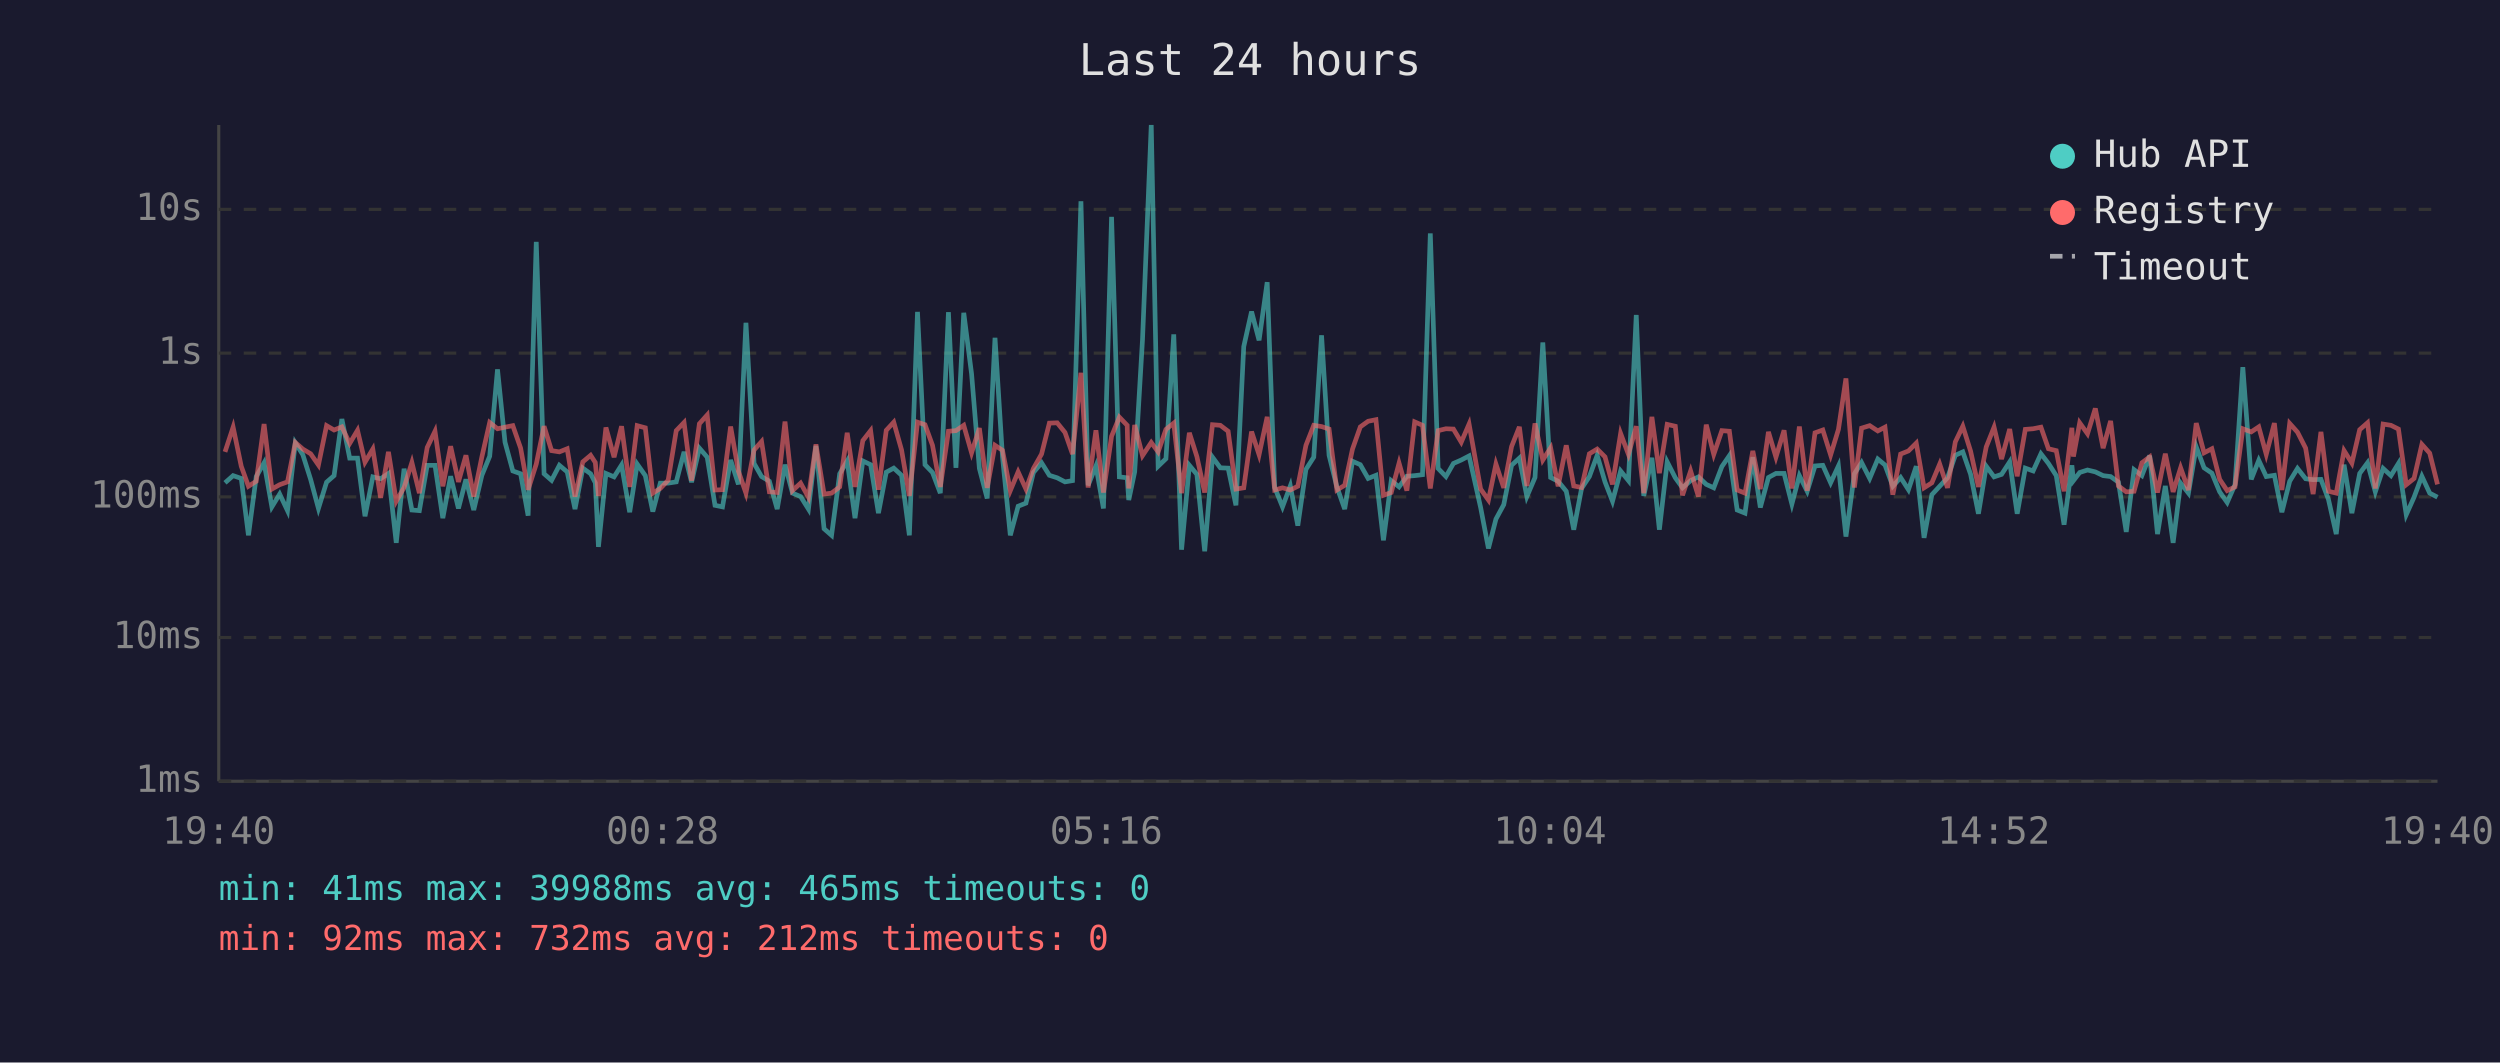
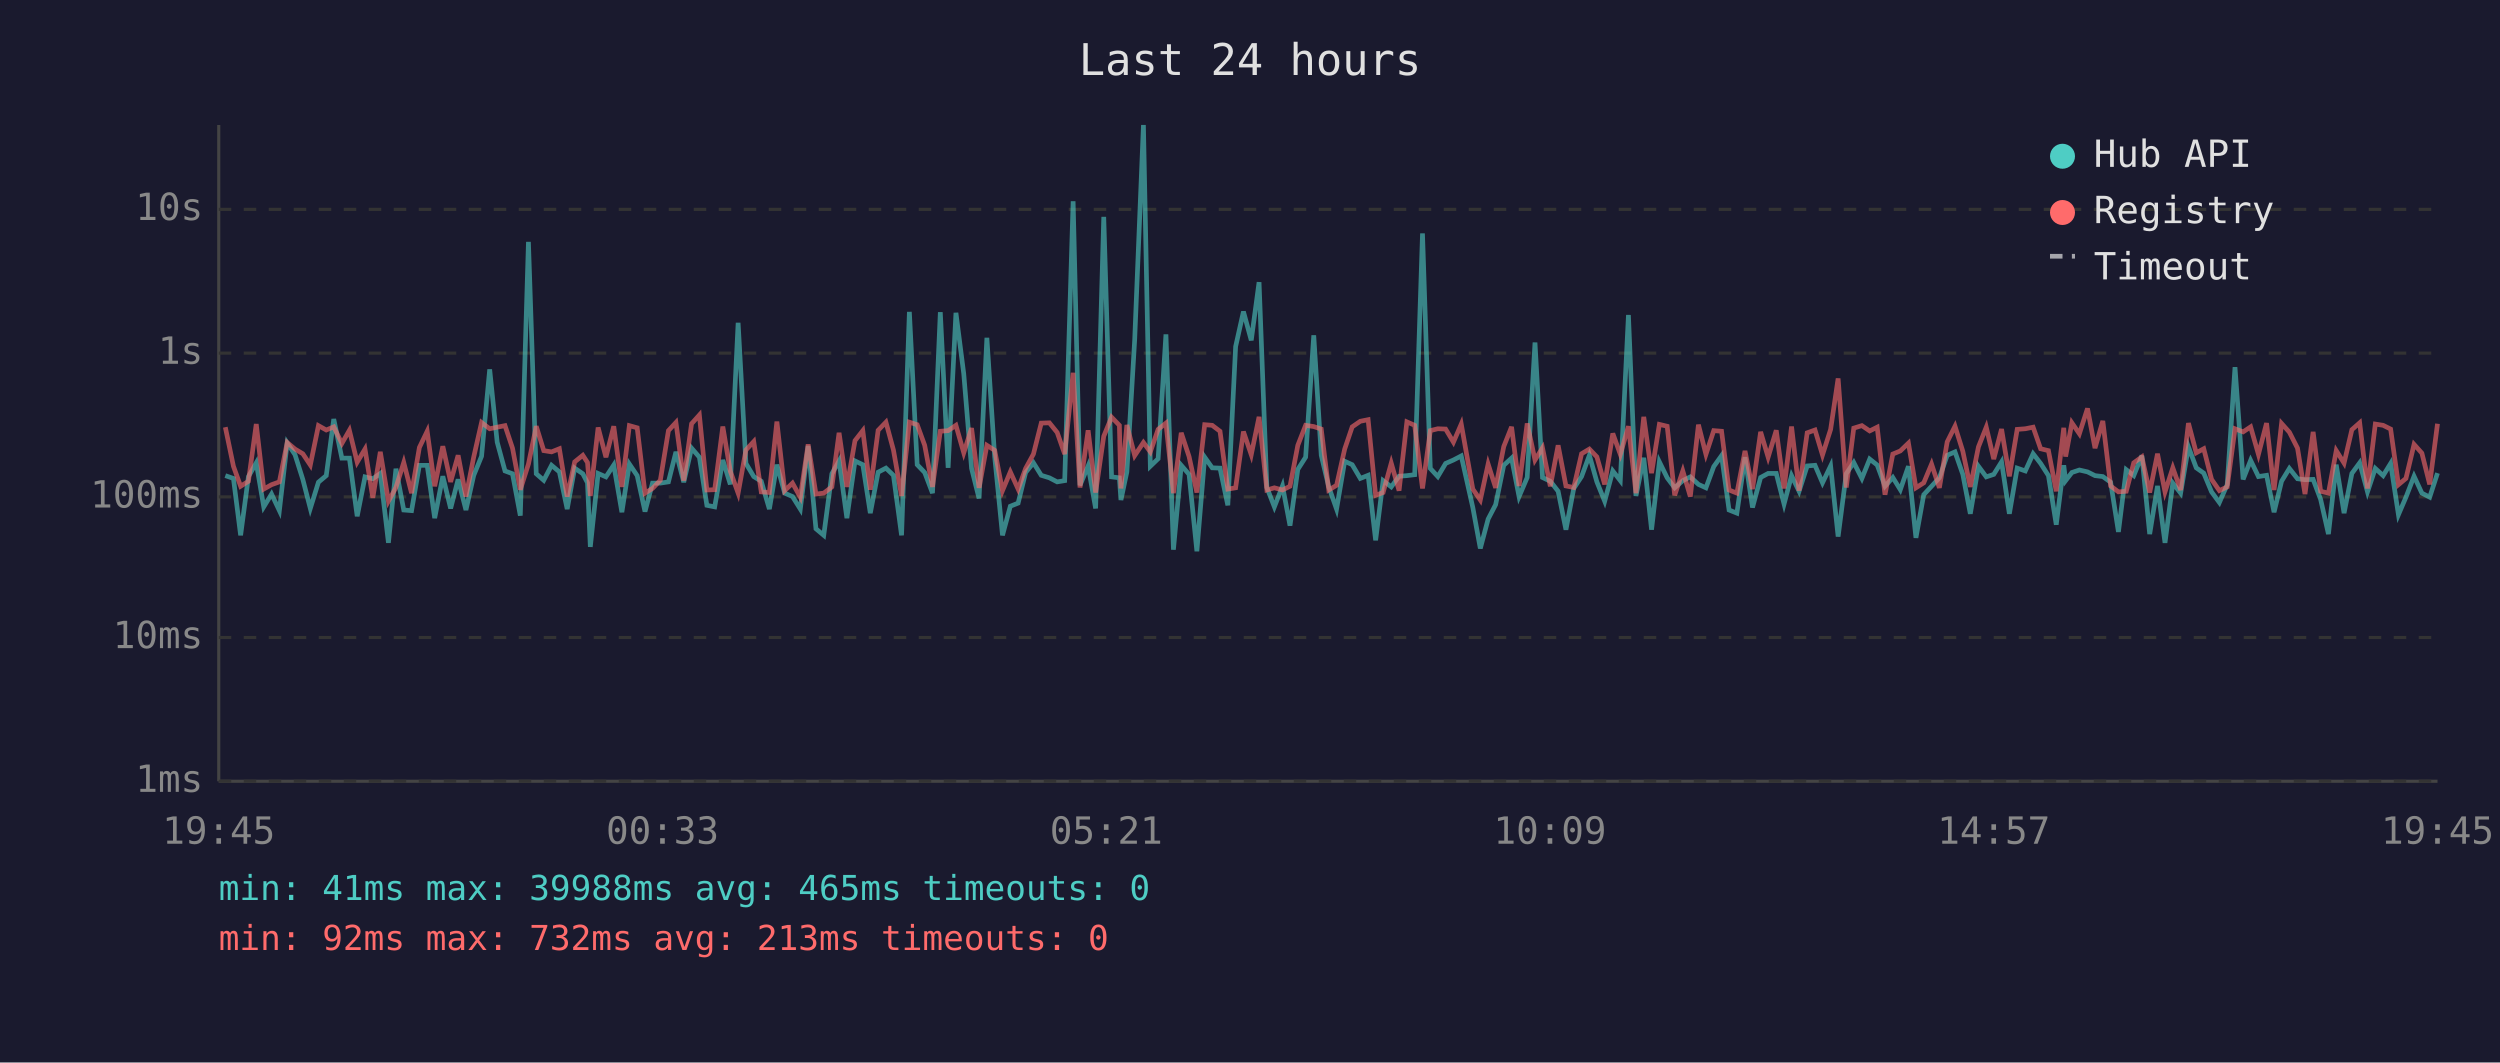
<svg xmlns="http://www.w3.org/2000/svg" viewBox="0 0 800 340" font-family="monospace" font-size="12">
  <rect width="800" height="340" fill="#1a1a2e" />
  <text x="400" y="24" fill="#e0e0e0" font-size="14" text-anchor="middle">Last 24 hours</text>
  <line x1="70" y1="40" x2="70" y2="250" stroke="#444" stroke-width="1" />
  <line x1="70" y1="250" x2="780" y2="250" stroke="#444" stroke-width="1" />
  <line x1="70" y1="250" x2="780" y2="250" stroke="#333" stroke-width="1" stroke-dasharray="4" />
  <text x="65" y="250" fill="#888" text-anchor="end" dominant-baseline="middle">1ms</text>
  <line x1="70" y1="204" x2="780" y2="204" stroke="#333" stroke-width="1" stroke-dasharray="4" />
  <text x="65" y="204" fill="#888" text-anchor="end" dominant-baseline="middle">10ms</text>
  <line x1="70" y1="159" x2="780" y2="159" stroke="#333" stroke-width="1" stroke-dasharray="4" />
  <text x="65" y="159" fill="#888" text-anchor="end" dominant-baseline="middle">100ms</text>
  <line x1="70" y1="113" x2="780" y2="113" stroke="#333" stroke-width="1" stroke-dasharray="4" />
  <text x="65" y="113" fill="#888" text-anchor="end" dominant-baseline="middle">1s</text>
  <line x1="70" y1="67" x2="780" y2="67" stroke="#333" stroke-width="1" stroke-dasharray="4" />
  <text x="65" y="67" fill="#888" text-anchor="end" dominant-baseline="middle">10s</text>
-   <text x="70" y="270" fill="#888" text-anchor="middle">19:40</text>
-   <text x="212" y="270" fill="#888" text-anchor="middle">00:28</text>
-   <text x="354" y="270" fill="#888" text-anchor="middle">05:16</text>
-   <text x="496" y="270" fill="#888" text-anchor="middle">10:04</text>
-   <text x="638" y="270" fill="#888" text-anchor="middle">14:52</text>
-   <text x="780" y="270" fill="#888" text-anchor="middle">19:40</text>
-   <polyline points="72.0,154.5 74.6,152.2 77.2,153.1 79.5,171.3 82.0,152.5 84.5,148.1 87.0,162.2 89.5,158.1 92.0,163.4 94.5,141.7 96.9,145.5 99.4,153.4 101.9,162.7 104.5,154.3 106.9,152.2 109.4,134.1 111.9,146.6 114.4,146.6 116.8,165.2 119.3,152.6 121.8,153.2 124.3,151.5 126.8,173.7 129.3,150.0 131.8,163.2 134.2,163.4 136.7,148.9 139.2,148.9 141.7,165.8 144.2,152.4 146.7,162.7 149.1,153.4 151.6,163.2 154.2,152.1 156.7,146.0 159.2,118.2 161.6,141.5 164.1,150.7 166.6,151.6 169.0,165.0 171.6,77.4 174.1,151.6 176.5,153.7 179.0,148.9 181.5,151.0 184.0,162.9 186.5,149.8 189.0,151.6 190.5,154.5 191.5,175.0 193.9,151.5 196.5,152.6 198.9,148.8 201.5,163.9 203.9,148.5 206.5,152.2 208.9,163.7 211.3,154.6 213.8,154.6 216.4,154.2 218.9,144.6 221.3,154.3 223.8,143.4 226.3,146.3 228.8,161.7 231.2,162.2 233.8,147.2 236.3,155.0 238.7,103.3 241.3,148.3 243.7,152.5 246.2,154.0 248.7,162.9 251.2,148.7 253.6,157.8 256.2,158.9 258.7,162.9 261.1,142.7 263.7,169.2 266.1,171.3 268.7,151.6 271.1,147.5 273.6,165.8 276.1,147.5 278.6,148.7 281.1,164.2 283.6,151.1 286.0,149.8 288.5,152.1 291.0,171.3 293.6,99.8 296.0,148.7 298.4,151.2 300.9,157.8 303.5,99.9 305.9,149.7 308.4,100.1 310.9,119.6 313.4,149.9 315.9,159.5 318.4,108.1 320.8,146.2 323.3,171.3 325.8,162.0 328.3,161.0 330.7,151.2 333.3,148.1 335.8,152.1 338.3,152.9 340.8,154.2 343.2,153.8 345.9,64.4 348.2,155.3 350.7,149.1 353.1,162.7 355.7,69.4 358.2,152.6 360.7,152.9 361.2,160.0 363.1,151.0 365.6,108.7 368.4,40.0 370.6,149.2 373.1,146.8 375.6,107.0 378.1,175.9 380.6,148.9 383.0,151.8 385.5,176.4 388.0,146.3 390.5,149.7 393.0,149.8 395.5,161.7 398.0,110.9 400.5,99.7 402.9,108.9 405.5,90.3 407.9,156.0 410.4,162.2 412.9,155.5 415.3,168.2 417.9,150.2 420.4,146.3 422.9,107.3 425.3,145.7 427.8,155.8 430.3,162.9 432.8,147.6 435.3,148.7 437.8,153.1 440.3,152.1 442.7,172.9 445.2,153.8 447.7,155.8 450.2,152.4 452.7,152.2 455.2,151.9 457.7,74.7 460.2,149.9 462.7,152.5 465.1,148.3 467.6,147.2 470.1,145.9 473.8,162.4 476.3,175.5 478.7,166.1 481.2,161.5 483.7,148.9 486.2,146.6 488.6,158.9 491.2,152.8 493.7,109.6 496.2,152.8 498.6,154.0 501.2,157.2 503.6,169.5 506.1,156.3 508.6,152.5 511.1,145.7 513.6,154.2 516.0,160.4 518.6,150.7 521.1,153.8 523.6,100.8 526.0,158.7 528.6,146.5 531.0,169.5 533.5,147.8 536.1,152.9 538.4,156.1 541.0,153.8 543.5,152.6 546.0,155.0 548.4,156.1 551.0,149.3 553.4,145.8 555.9,163.2 558.4,164.2 560.9,146.3 563.3,162.4 565.9,152.8 568.3,151.5 570.9,151.5 573.4,161.3 575.8,152.2 578.3,157.2 580.8,149.1 583.3,148.9 585.8,154.5 588.3,149.1 590.7,171.7 593.4,151.6 595.7,148.0 598.3,153.1 600.9,146.9 603.2,148.8 605.7,155.6 608.2,152.8 610.7,156.7 613.2,149.2 615.7,172.1 618.2,158.3 620.7,155.6 623.2,152.9 625.7,145.7 628.1,144.6 630.6,151.8 633.1,164.4 635.6,149.2 638.1,152.6 640.5,151.8 643.1,147.8 645.5,164.4 648.1,149.8 650.6,150.7 653.1,145.2 655.5,148.3 658.0,152.2 660.5,167.9 663.0,148.9 663.5,153.8 665.5,151.2 668.0,150.4 670.5,151.0 673.0,152.2 675.4,152.5 677.9,154.3 680.4,170.2 682.9,150.3 685.4,152.2 687.9,145.8 690.4,170.9 692.9,155.5 695.4,173.7 697.8,154.6 700.3,157.8 702.8,143.0 705.3,149.7 707.8,151.4 710.3,157.4 712.7,160.8 715.2,155.1 717.7,117.5 720.4,153.4 722.8,147.3 725.2,152.5 727.8,152.1 730.2,163.9 732.7,154.0 735.2,149.9 737.8,153.2 740.2,153.5 742.7,153.4 745.1,159.8 747.6,170.9 750.1,148.7 752.6,164.2 755.1,151.5 757.6,148.1 760.1,157.4 762.6,149.9 765.1,152.2 767.5,148.3 770.0,164.7 772.5,159.1 775.0,152.4 777.5,157.8 780.0,159.1" fill="none" stroke="#4ecdc4" stroke-width="1.5" opacity="0.6" />
-   <polyline points="72.0,144.6 74.6,136.7 77.2,149.2 79.5,155.6 82.0,154.0 84.5,135.7 87.0,156.5 89.5,155.1 92.0,154.2 94.5,141.6 96.9,143.7 99.4,145.2 101.9,148.8 104.5,136.2 106.9,137.6 109.4,136.6 111.9,141.9 114.4,137.7 116.8,147.9 119.3,143.7 121.8,159.3 124.3,144.6 126.8,160.4 129.3,156.0 131.8,148.0 134.2,157.8 136.7,143.2 139.2,138.0 141.7,155.6 144.2,142.8 146.7,154.2 149.1,145.7 151.6,158.9 154.2,146.2 156.7,135.2 159.2,137.2 161.6,136.7 164.1,136.2 166.6,143.4 169.0,156.7 171.6,148.5 174.1,136.4 176.5,144.2 179.0,144.6 181.5,143.6 184.0,158.9 186.5,147.8 189.0,145.7 190.5,148.0 191.5,158.7 193.9,136.8 196.5,146.3 198.9,136.4 201.5,155.8 203.9,136.2 206.5,136.9 208.9,157.8 211.3,156.3 213.8,153.7 216.4,137.8 218.9,135.2 221.3,153.8 223.8,135.6 226.3,132.8 228.8,156.8 231.2,156.7 233.8,136.5 236.3,150.8 238.7,157.8 241.3,144.0 243.7,141.3 246.2,157.4 248.7,157.6 251.2,134.9 253.6,157.0 256.2,154.6 258.7,159.1 261.1,142.2 263.7,158.1 266.1,157.8 268.7,155.8 271.1,138.5 273.6,155.8 276.1,141.0 278.6,137.8 281.1,156.7 283.6,137.7 286.0,135.1 288.5,144.0 291.0,158.7 293.6,135.1 296.0,135.9 298.4,142.5 300.9,155.8 303.5,138.0 305.9,137.8 308.4,136.1 310.9,144.9 313.4,137.0 315.9,156.1 318.4,142.5 320.8,144.1 323.3,157.0 325.8,151.0 328.3,156.5 330.7,149.9 333.3,145.3 335.8,135.4 338.3,135.3 340.8,138.4 343.2,145.3 345.9,119.3 348.2,156.0 350.7,137.7 353.1,157.6 355.7,139.6 358.2,133.5 360.7,136.1 361.2,156.3 363.1,136.0 365.6,145.8 368.4,141.6 370.6,144.6 373.1,137.4 375.6,135.4 378.1,157.8 380.6,138.5 383.0,146.1 385.5,157.6 388.0,135.9 390.5,136.1 393.0,138.0 395.5,156.5 398.0,156.1 400.5,138.1 402.9,145.5 405.5,133.4 407.9,156.8 410.4,156.1 412.9,156.8 415.3,155.6 417.9,142.5 420.4,136.1 422.9,136.5 425.3,137.3 427.8,156.8 430.3,155.3 432.8,143.7 435.3,136.6 437.8,134.8 440.3,134.3 442.7,158.5 445.2,157.6 447.7,148.2 450.2,157.0 452.7,135.0 455.2,136.1 457.7,156.3 460.2,137.8 462.7,137.2 465.1,137.3 467.6,141.5 470.1,135.7 473.8,156.5 476.3,160.0 478.7,148.5 481.2,156.1 483.7,142.9 486.2,136.6 488.6,155.5 491.2,135.5 493.7,147.2 496.2,143.3 498.6,155.6 501.2,142.5 503.6,155.5 506.1,156.0 508.6,145.2 511.1,143.7 513.6,146.2 516.0,155.0 518.6,138.7 521.1,145.4 523.6,136.4 526.0,157.8 528.6,133.4 531.0,151.4 533.5,135.8 536.1,136.4 538.4,158.5 541.0,150.7 543.5,158.9 546.0,135.9 548.4,145.4 551.0,137.8 553.4,138.0 555.9,156.8 558.4,157.8 560.9,144.3 563.3,156.5 565.9,138.2 568.3,146.3 570.9,137.7 573.4,156.3 575.8,136.5 578.3,157.0 580.8,138.5 583.3,137.6 585.8,145.6 588.3,137.4 590.7,121.1 593.4,156.0 595.7,137.0 598.3,136.2 600.9,137.9 603.2,136.7 605.7,158.3 608.2,145.3 610.7,144.3 613.2,141.8 615.7,156.1 618.2,154.5 620.7,148.5 623.2,156.1 625.7,141.4 628.1,136.4 630.6,144.4 633.1,155.8 635.6,143.0 638.1,136.7 640.5,146.9 643.1,137.3 645.5,152.4 648.1,137.4 650.6,137.2 653.1,136.7 655.5,143.6 658.0,144.2 660.5,157.2 663.0,136.9 663.5,146.1 665.5,135.3 668.0,138.8 670.5,130.7 673.0,143.4 675.4,134.7 677.9,155.5 680.4,157.4 682.9,157.2 685.4,148.1 687.9,146.2 690.4,157.6 692.9,145.2 695.4,157.4 697.8,149.7 700.3,156.8 702.8,135.4 705.3,144.9 707.8,143.6 710.3,153.4 712.7,157.0 715.2,155.8 717.7,137.2 720.4,138.2 722.8,136.6 725.2,145.4 727.8,135.4 730.2,156.8 732.7,135.5 735.2,138.3 737.8,143.4 740.2,158.1 742.7,138.2 745.1,157.2 747.6,157.8 750.1,144.2 752.6,148.2 755.1,137.5 757.6,135.3 760.1,156.3 762.6,135.7 765.1,136.1 767.5,137.3 770.0,155.1 772.5,153.1 775.0,142.2 777.5,145.0 780.0,155.0" fill="none" stroke="#ff6b6b" stroke-width="1.5" opacity="0.6" />
+   <text x="70" y="270" fill="#888" text-anchor="middle">19:45</text>
+   <text x="212" y="270" fill="#888" text-anchor="middle">00:33</text>
+   <text x="354" y="270" fill="#888" text-anchor="middle">05:21</text>
+   <text x="496" y="270" fill="#888" text-anchor="middle">10:09</text>
+   <text x="638" y="270" fill="#888" text-anchor="middle">14:57</text>
+   <text x="780" y="270" fill="#888" text-anchor="middle">19:45</text>
+   <polyline points="72.1,152.2 74.7,153.1 77.0,171.3 79.5,152.5 82.0,148.1 84.4,162.2 86.9,158.1 89.4,163.4 91.9,141.7 94.4,145.5 96.9,153.4 99.3,162.7 101.9,154.3 104.4,152.2 106.8,134.1 109.4,146.6 111.8,146.6 114.3,165.2 116.8,152.6 119.3,153.2 121.7,151.5 124.3,173.7 126.7,150.0 129.2,163.2 131.7,163.4 134.2,148.9 136.7,148.9 139.1,165.8 141.7,152.4 144.2,162.7 146.6,153.4 149.1,163.2 151.6,152.1 154.1,146.0 156.7,118.2 159.1,141.5 161.6,150.7 164.0,151.6 166.5,165.0 169.1,77.4 171.6,151.6 174.0,153.7 176.5,148.9 179.0,151.0 181.5,162.9 183.9,149.8 186.5,151.6 188.0,154.5 188.9,175.0 191.4,151.5 193.9,152.6 196.4,148.8 199.0,163.9 201.4,148.5 203.9,152.2 206.4,163.7 208.8,154.6 211.3,154.6 213.9,154.2 216.3,144.6 218.8,154.3 221.3,143.4 223.8,146.3 226.2,161.7 228.7,162.2 231.3,147.2 233.7,155.0 236.2,103.3 238.7,148.3 241.2,152.5 243.6,154.0 246.2,162.9 248.6,148.7 251.1,157.8 253.6,158.9 256.1,162.9 258.6,142.7 261.1,169.2 263.6,171.3 266.2,151.6 268.5,147.5 271.0,165.8 273.6,147.5 276.1,148.7 278.5,164.2 281.0,151.1 283.5,149.8 285.9,152.1 288.5,171.3 291.0,99.8 293.5,148.7 295.9,151.2 298.4,157.8 300.9,99.9 303.4,149.7 305.9,100.1 308.4,119.6 310.9,149.9 313.3,159.5 315.8,108.1 318.3,146.2 320.8,171.3 323.3,162.0 325.8,161.0 328.2,151.2 330.7,148.1 333.2,152.1 335.8,152.9 338.3,154.2 340.7,153.8 343.4,64.4 345.6,155.3 348.2,149.1 350.6,162.7 353.2,69.4 355.7,152.6 358.2,152.9 358.7,160.0 360.6,151.0 363.1,108.7 365.9,40.0 368.1,149.2 370.6,146.8 373.1,107.0 375.5,175.9 378.0,148.9 380.5,151.8 383.0,176.4 385.5,146.3 387.9,149.7 390.4,149.8 392.9,161.7 395.4,110.9 397.9,99.7 400.4,108.9 402.9,90.3 405.4,156.0 407.8,162.2 410.4,155.5 412.8,168.2 415.3,150.2 417.8,146.3 420.4,107.3 422.8,145.7 425.2,155.8 427.7,162.9 430.3,147.6 432.7,148.7 435.3,153.1 437.8,152.1 440.2,172.9 442.6,153.8 445.2,155.8 447.7,152.4 450.2,152.2 452.7,151.9 455.2,74.7 457.7,149.9 460.1,152.5 462.6,148.3 465.1,147.2 467.6,145.9 471.3,162.4 473.7,175.5 476.2,166.1 478.6,161.5 481.2,148.9 483.7,146.6 486.1,158.9 488.7,152.8 491.2,109.6 493.6,152.8 496.1,154.0 498.6,157.2 501.1,169.5 503.6,156.3 506.1,152.5 508.6,145.7 511.0,154.2 513.5,160.4 516.1,150.7 518.5,153.8 521.1,100.8 523.5,158.7 526.0,146.5 528.5,169.5 531.0,147.8 533.5,152.9 535.9,156.1 538.5,153.8 540.9,152.6 543.5,155.0 545.9,156.1 548.4,149.3 550.9,145.8 553.3,163.2 555.8,164.2 558.4,146.3 560.8,162.4 563.4,152.8 565.8,151.5 568.4,151.5 570.9,161.3 573.3,152.2 575.7,157.2 578.3,149.1 580.8,148.9 583.2,154.5 585.8,149.1 588.2,171.7 590.8,151.6 593.2,148.0 595.8,153.1 598.3,146.9 600.7,148.8 603.2,155.6 605.7,152.8 608.1,156.7 610.7,149.2 613.1,172.1 615.6,158.3 618.1,155.6 620.6,152.9 623.1,145.7 625.6,144.6 628.1,151.8 630.5,164.4 633.1,149.2 635.6,152.6 638.0,151.8 640.5,147.8 643.0,164.4 645.5,149.8 648.1,150.7 650.6,145.2 653.0,148.3 655.5,152.2 658.0,167.9 660.4,148.9 661.0,153.8 663.0,151.2 665.4,150.4 668.0,151.0 670.4,152.2 672.9,152.5 675.4,154.3 677.9,170.2 680.4,150.3 682.8,152.2 685.4,145.8 687.9,170.9 690.4,155.5 692.8,173.7 695.3,154.6 697.8,157.8 700.3,143.0 702.8,149.7 705.2,151.4 707.7,157.4 710.2,160.8 712.7,155.1 715.2,117.5 717.8,153.4 720.2,147.3 722.7,152.5 725.3,152.1 727.7,163.9 730.1,154.0 732.6,149.9 735.2,153.2 737.6,153.5 740.2,153.4 742.6,159.8 745.1,170.9 747.6,148.7 750.1,164.2 752.6,151.5 755.1,148.1 757.6,157.4 760.1,149.9 762.6,152.2 765.0,148.3 767.5,164.7 769.9,159.1 772.5,152.4 775.0,157.8 777.5,159.1 780.0,151.4" fill="none" stroke="#4ecdc4" stroke-width="1.5" opacity="0.6" />
+   <polyline points="72.1,136.7 74.7,149.2 77.0,155.6 79.5,154.0 82.0,135.7 84.4,156.5 86.9,155.1 89.4,154.2 91.9,141.6 94.4,143.7 96.9,145.2 99.3,148.8 101.9,136.2 104.4,137.6 106.8,136.6 109.4,141.9 111.8,137.7 114.3,147.9 116.8,143.7 119.3,159.3 121.7,144.6 124.3,160.4 126.7,156.0 129.2,148.0 131.7,157.8 134.2,143.2 136.7,138.0 139.1,155.6 141.7,142.8 144.2,154.2 146.6,145.7 149.1,158.9 151.6,146.2 154.1,135.2 156.7,137.2 159.1,136.7 161.6,136.2 164.0,143.4 166.5,156.7 169.1,148.5 171.6,136.4 174.0,144.2 176.5,144.6 179.0,143.6 181.5,158.9 183.9,147.8 186.5,145.7 188.0,148.0 188.9,158.7 191.4,136.8 193.9,146.3 196.4,136.4 199.0,155.8 201.4,136.2 203.9,136.9 206.4,157.8 208.8,156.3 211.3,153.7 213.9,137.8 216.3,135.2 218.8,153.8 221.3,135.6 223.8,132.8 226.2,156.8 228.7,156.7 231.3,136.5 233.7,150.8 236.2,157.8 238.7,144.0 241.2,141.3 243.6,157.4 246.2,157.6 248.6,134.9 251.1,157.0 253.6,154.6 256.1,159.1 258.6,142.2 261.1,158.1 263.6,157.8 266.2,155.8 268.5,138.5 271.0,155.8 273.6,141.0 276.1,137.8 278.5,156.7 281.0,137.7 283.5,135.1 285.9,144.0 288.5,158.7 291.0,135.1 293.5,135.9 295.9,142.5 298.4,155.8 300.9,138.0 303.4,137.8 305.9,136.1 308.4,144.9 310.9,137.0 313.3,156.1 315.8,142.5 318.3,144.1 320.8,157.0 323.3,151.0 325.8,156.5 328.2,149.9 330.7,145.3 333.2,135.4 335.8,135.3 338.3,138.4 340.7,145.3 343.4,119.3 345.6,156.0 348.2,137.7 350.6,157.6 353.2,139.6 355.7,133.5 358.2,136.1 358.7,156.3 360.6,136.0 363.1,145.8 365.9,141.6 368.1,144.6 370.6,137.4 373.1,135.4 375.5,157.8 378.0,138.5 380.5,146.1 383.0,157.6 385.5,135.9 387.9,136.1 390.4,138.0 392.9,156.5 395.4,156.1 397.9,138.1 400.4,145.5 402.9,133.4 405.4,156.8 407.8,156.1 410.4,156.8 412.8,155.6 415.3,142.5 417.8,136.1 420.4,136.5 422.8,137.3 425.2,156.8 427.7,155.3 430.3,143.7 432.7,136.6 435.3,134.8 437.8,134.3 440.2,158.5 442.6,157.6 445.2,148.2 447.7,157.0 450.2,135.0 452.7,136.1 455.2,156.3 457.7,137.8 460.1,137.2 462.6,137.3 465.1,141.5 467.6,135.7 471.3,156.5 473.7,160.0 476.2,148.5 478.6,156.1 481.2,142.9 483.7,136.6 486.1,155.5 488.7,135.5 491.2,147.2 493.6,143.3 496.1,155.6 498.6,142.5 501.1,155.5 503.6,156.0 506.1,145.2 508.6,143.7 511.0,146.2 513.5,155.0 516.1,138.7 518.5,145.4 521.1,136.4 523.5,157.8 526.0,133.4 528.5,151.4 531.0,135.8 533.5,136.4 535.9,158.5 538.5,150.7 540.9,158.9 543.5,135.9 545.9,145.4 548.4,137.8 550.9,138.0 553.3,156.8 555.8,157.8 558.4,144.3 560.8,156.5 563.4,138.2 565.8,146.3 568.4,137.7 570.9,156.3 573.3,136.5 575.7,157.0 578.3,138.5 580.8,137.6 583.2,145.6 585.8,137.4 588.2,121.1 590.8,156.0 593.2,137.0 595.8,136.2 598.3,137.9 600.7,136.7 603.2,158.3 605.7,145.3 608.1,144.3 610.7,141.8 613.1,156.1 615.6,154.5 618.1,148.5 620.6,156.1 623.1,141.4 625.6,136.4 628.1,144.4 630.5,155.8 633.1,143.0 635.6,136.7 638.0,146.9 640.5,137.3 643.0,152.4 645.5,137.4 648.1,137.2 650.6,136.7 653.0,143.6 655.5,144.2 658.0,157.2 660.4,136.9 661.0,146.1 663.0,135.3 665.4,138.8 668.0,130.7 670.4,143.4 672.9,134.7 675.4,155.5 677.9,157.4 680.4,157.2 682.8,148.1 685.4,146.2 687.9,157.6 690.4,145.2 692.8,157.4 695.3,149.7 697.8,156.8 700.3,135.4 702.8,144.9 705.2,143.6 707.7,153.4 710.2,157.0 712.7,155.8 715.2,137.2 717.8,138.2 720.2,136.6 722.7,145.4 725.3,135.4 727.7,156.8 730.1,135.5 732.6,138.3 735.2,143.4 737.6,158.1 740.2,138.2 742.6,157.2 745.1,157.8 747.6,144.2 750.1,148.2 752.6,137.5 755.1,135.3 757.6,156.3 760.1,135.7 762.6,136.1 765.0,137.3 767.5,155.1 769.9,153.1 772.5,142.2 775.0,145.0 777.5,155.0 780.0,135.6" fill="none" stroke="#ff6b6b" stroke-width="1.5" opacity="0.6" />
  <circle cx="660" cy="50" r="4" fill="#4ecdc4" />
  <text x="670" y="50" fill="#e0e0e0" dominant-baseline="middle">Hub API</text>
  <circle cx="660" cy="68" r="4" fill="#ff6b6b" />
  <text x="670" y="68" fill="#e0e0e0" dominant-baseline="middle">Registry</text>
  <line x1="656" y1="82" x2="664" y2="82" stroke="#e0e0e0" stroke-width="1.5" stroke-dasharray="4,3" opacity="0.7" />
  <text x="670" y="86" fill="#e0e0e0" dominant-baseline="middle">Timeout</text>
  <text x="70" y="288" fill="#4ecdc4" font-size="11">min: 41ms  max: 39988ms  avg: 465ms  timeouts: 0</text>
-   <text x="70" y="304" fill="#ff6b6b" font-size="11">min: 92ms  max: 732ms  avg: 212ms  timeouts: 0</text>
+   <text x="70" y="304" fill="#ff6b6b" font-size="11">min: 92ms  max: 732ms  avg: 213ms  timeouts: 0</text>
</svg>
